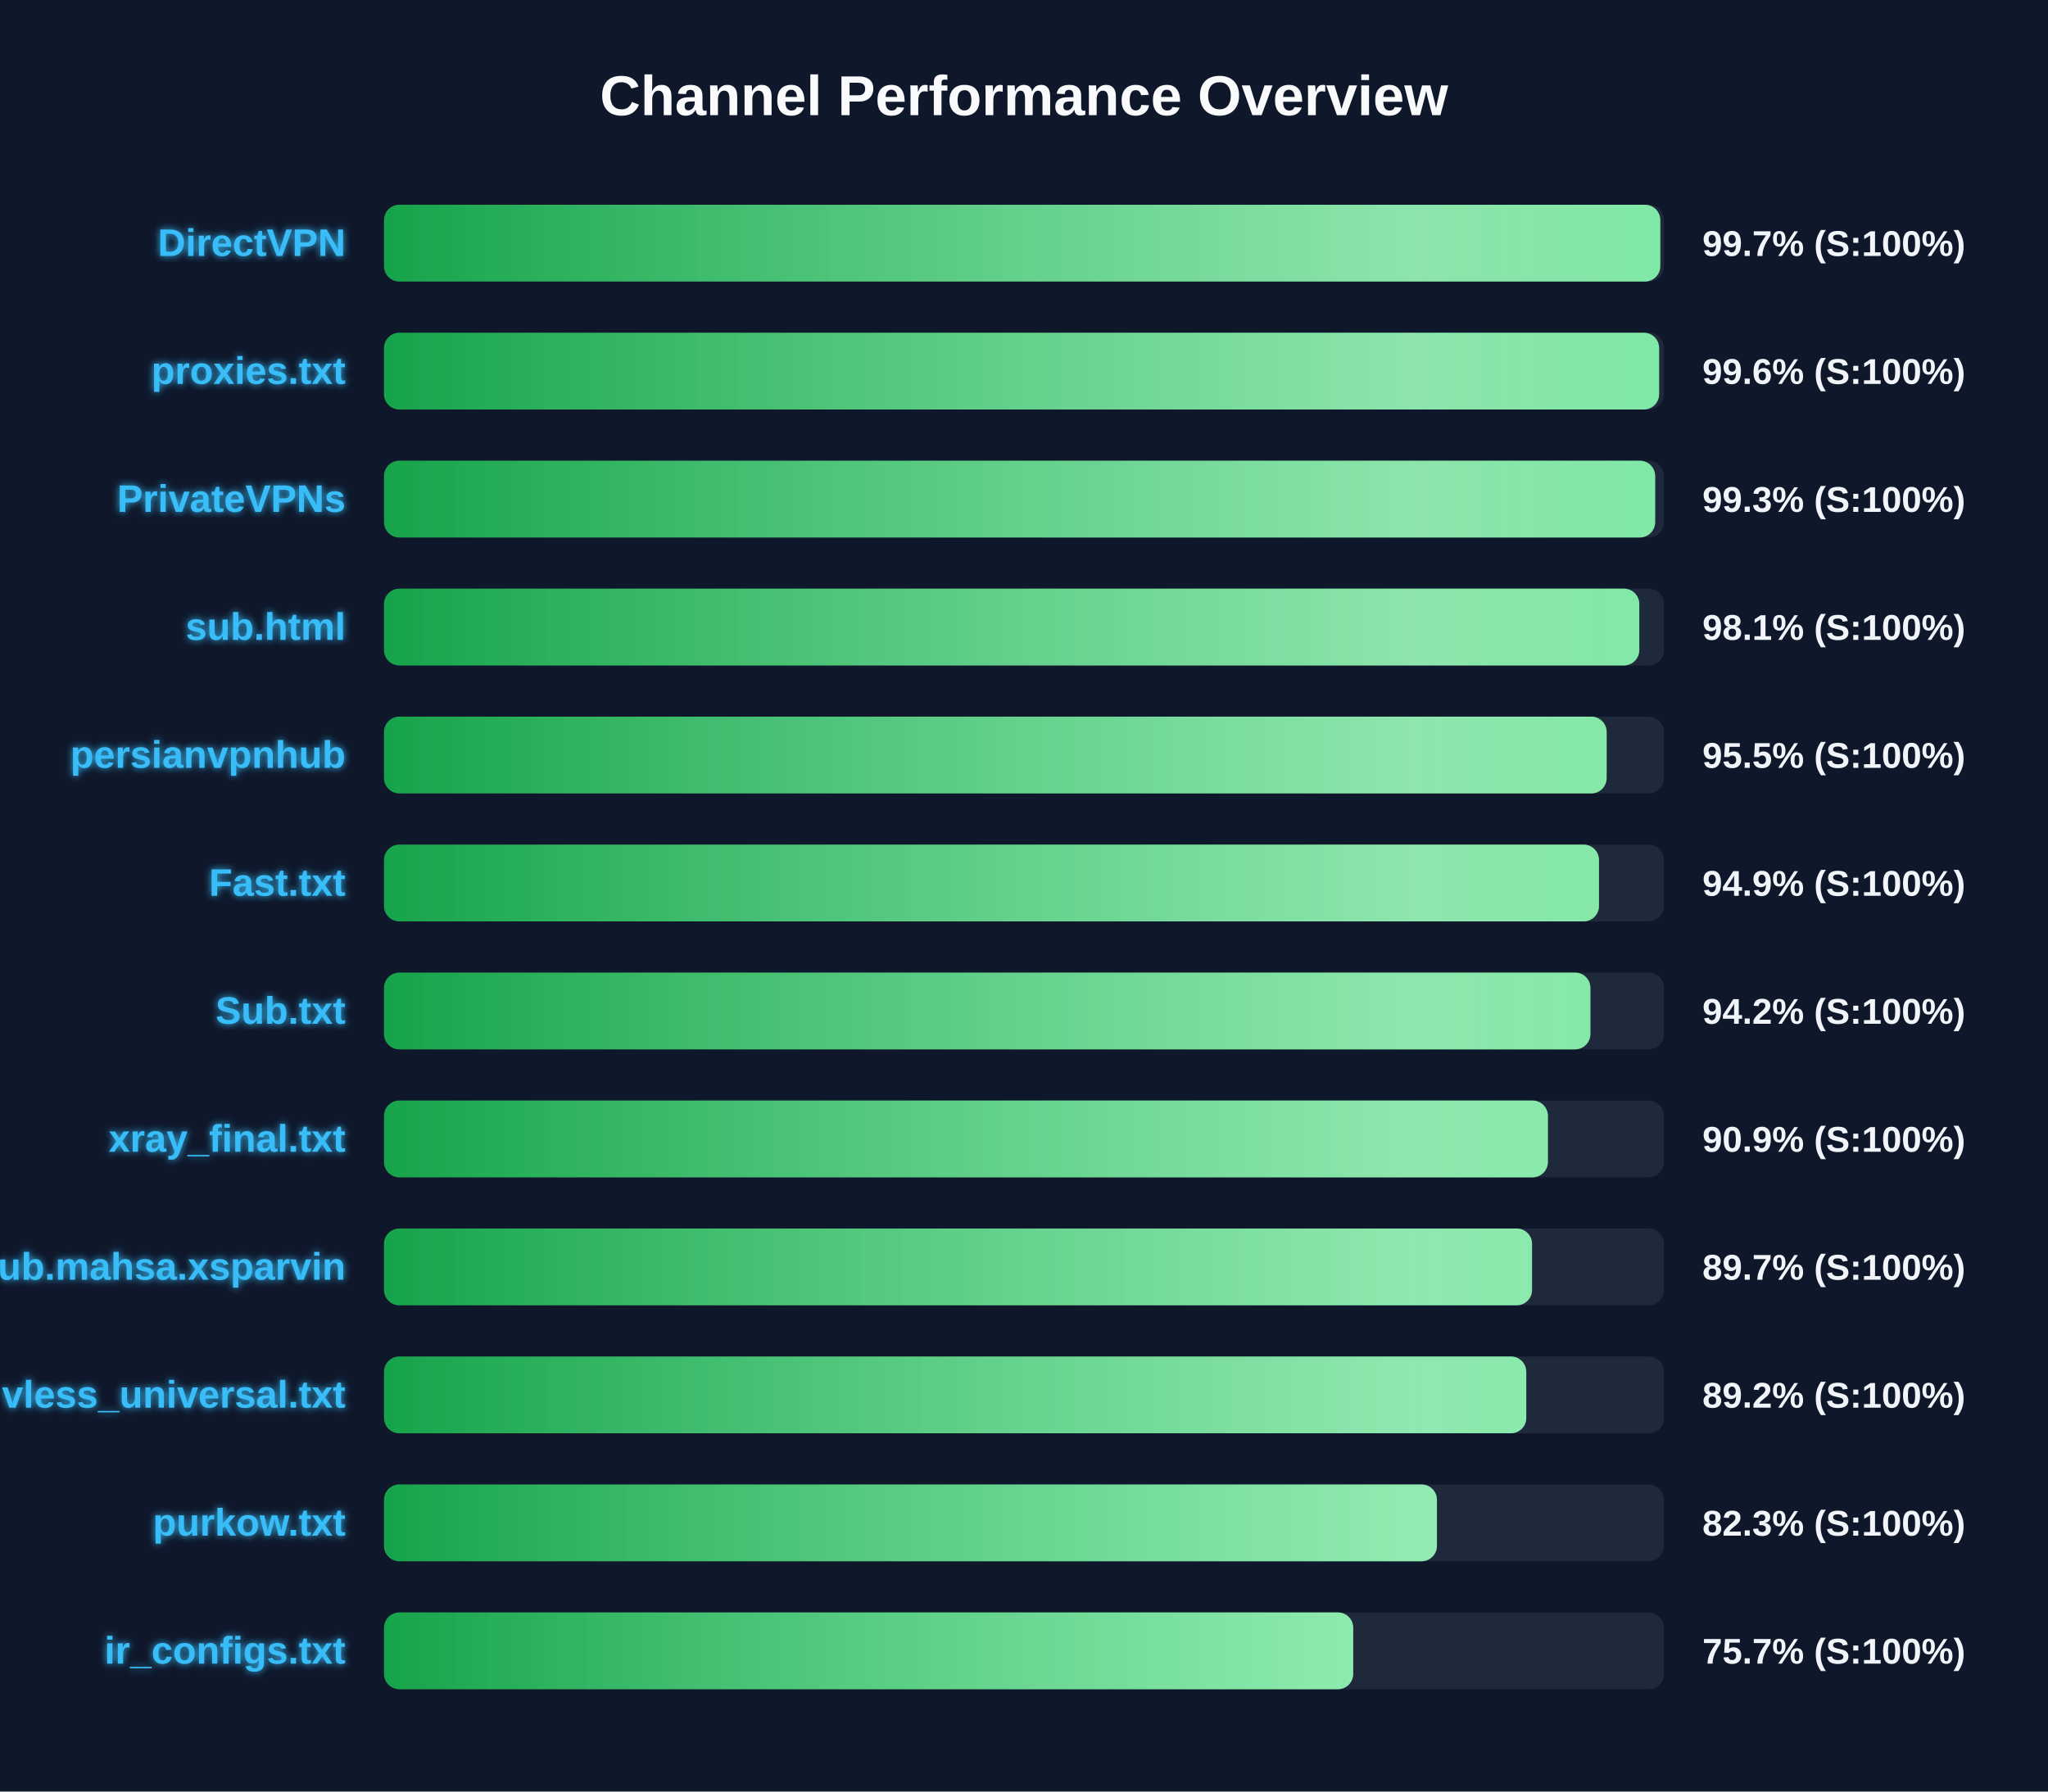
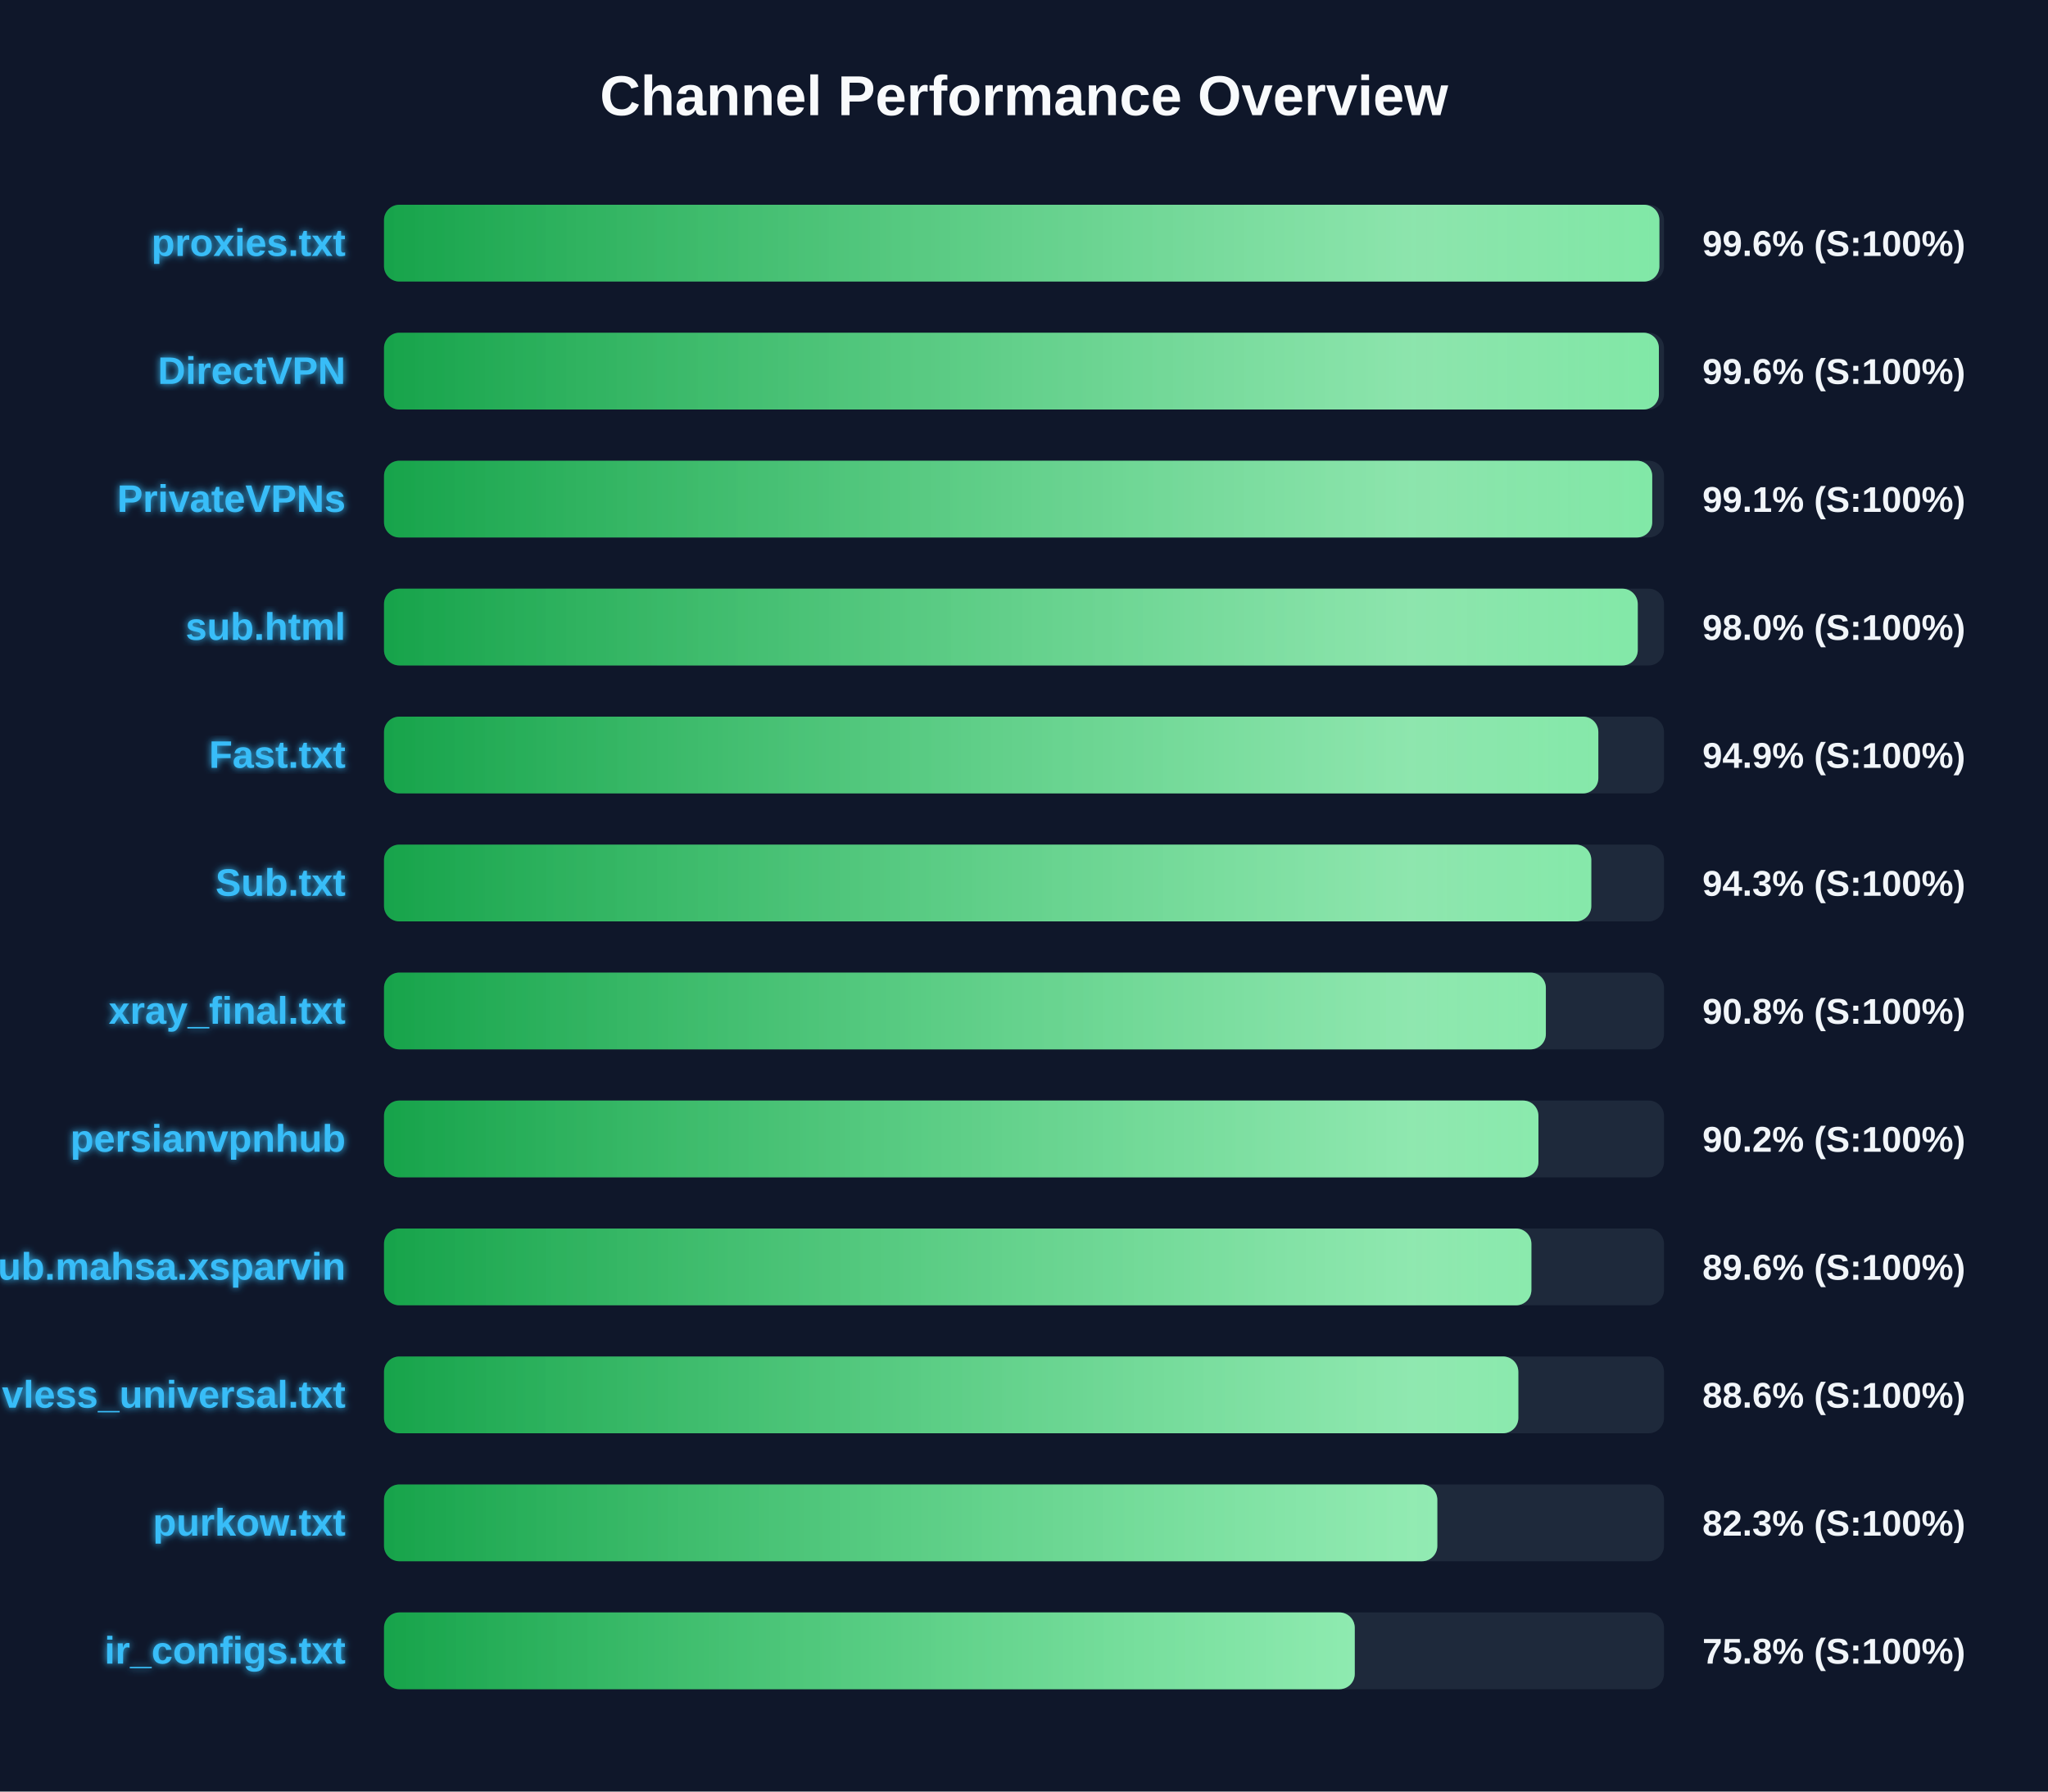
<svg xmlns="http://www.w3.org/2000/svg" width="800" height="700" version="1.1">
  <defs>
    <linearGradient id="grad-green" x1="0%" y1="0%" x2="100%" y2="0%">
      <stop offset="0%" stop-color="#16a34a" />
      <stop offset="100%" stop-color="#4ade80" />
    </linearGradient>
    <linearGradient id="grad-yellow" x1="0%" y1="0%" x2="100%" y2="0%">
      <stop offset="0%" stop-color="#ca8a04" />
      <stop offset="100%" stop-color="#fde047" />
    </linearGradient>
    <linearGradient id="grad-red" x1="0%" y1="0%" x2="100%" y2="0%">
      <stop offset="0%" stop-color="#dc2626" />
      <stop offset="100%" stop-color="#f87171" />
    </linearGradient>
    <linearGradient id="shimmer" x1="0%" y1="0%" x2="100%" y2="0%">
      <stop offset="0%" stop-color="rgba(255,255,255,0)" />
      <stop offset="50%" stop-color="rgba(255,255,255,0.4)" />
      <stop offset="100%" stop-color="rgba(255,255,255,0)" />
    </linearGradient>
    <filter id="glow" x="-20%" y="-20%" width="140%" height="140%">
      <feGaussianBlur stdDeviation="1.5" result="blur" />
      <feComposite in="SourceGraphic" in2="blur" operator="over" />
    </filter>
  </defs>
  <style>
        .bg-rect { fill: #0f172a; }
        .title { font: bold 22px 'Segoe UI', Arial, sans-serif; fill: #f8fafc; }
        .row { font: bold 15px 'Segoe UI', Arial, sans-serif; fill: #38bdf8; filter: url(#glow); }
        .score { font: bold 14px 'Segoe UI', Arial, sans-serif; fill: #f1f5f9; }
        @keyframes shimmer-anim {
            0% { transform: translateX(-100%); }
            100% { transform: translateX(200%); }
        }
        .shimmer-rect {
            animation: shimmer-anim 2.5s infinite linear;
        }
    </style>
  <rect width="100%" height="100%" class="bg-rect" />
  <text x="400" y="45" text-anchor="middle" class="title">Channel Performance Overview</text>
  <rect x="150" y="80" width="500" height="30" fill="#1e293b" rx="6" />
  <clipPath id="clip-0">
-     <rect x="150" y="80" width="498.55" height="30" rx="6" />
+     <rect x="150" y="80" width="498.2" height="30" rx="6" />
  </clipPath>
-   <rect x="150" y="80" width="498.55" height="30" fill="url(#grad-green)" rx="6" />
+   <rect x="150" y="80" width="498.2" height="30" fill="url(#grad-green)" rx="6" />
  <g clip-path="url(#clip-0)">
    <rect x="150" y="80" width="100%" height="30" fill="url(#shimmer)" class="shimmer-rect" />
  </g>
-   <text x="135" y="100" text-anchor="end" class="row">DirectVPN</text>
-   <text x="665" y="100" text-anchor="start" class="score">99.7% (S:100%)</text>
+   <text x="135" y="100" text-anchor="end" class="row">proxies.txt</text>
+   <text x="665" y="100" text-anchor="start" class="score">99.6% (S:100%)</text>
  <rect x="150" y="130" width="500" height="30" fill="#1e293b" rx="6" />
  <clipPath id="clip-1">
-     <rect x="150" y="130" width="498.1" height="30" rx="6" />
+     <rect x="150" y="130" width="498.0" height="30" rx="6" />
  </clipPath>
-   <rect x="150" y="130" width="498.1" height="30" fill="url(#grad-green)" rx="6" />
+   <rect x="150" y="130" width="498.0" height="30" fill="url(#grad-green)" rx="6" />
  <g clip-path="url(#clip-1)">
    <rect x="150" y="130" width="100%" height="30" fill="url(#shimmer)" class="shimmer-rect" />
  </g>
-   <text x="135" y="150" text-anchor="end" class="row">proxies.txt</text>
+   <text x="135" y="150" text-anchor="end" class="row">DirectVPN</text>
  <text x="665" y="150" text-anchor="start" class="score">99.6% (S:100%)</text>
  <rect x="150" y="180" width="500" height="30" fill="#1e293b" rx="6" />
  <clipPath id="clip-2">
-     <rect x="150" y="180" width="496.55" height="30" rx="6" />
+     <rect x="150" y="180" width="495.4" height="30" rx="6" />
  </clipPath>
-   <rect x="150" y="180" width="496.55" height="30" fill="url(#grad-green)" rx="6" />
+   <rect x="150" y="180" width="495.4" height="30" fill="url(#grad-green)" rx="6" />
  <g clip-path="url(#clip-2)">
    <rect x="150" y="180" width="100%" height="30" fill="url(#shimmer)" class="shimmer-rect" />
  </g>
  <text x="135" y="200" text-anchor="end" class="row">PrivateVPNs</text>
-   <text x="665" y="200" text-anchor="start" class="score">99.3% (S:100%)</text>
+   <text x="665" y="200" text-anchor="start" class="score">99.1% (S:100%)</text>
  <rect x="150" y="230" width="500" height="30" fill="#1e293b" rx="6" />
  <clipPath id="clip-3">
-     <rect x="150" y="230" width="490.35" height="30" rx="6" />
+     <rect x="150" y="230" width="489.75" height="30" rx="6" />
  </clipPath>
-   <rect x="150" y="230" width="490.35" height="30" fill="url(#grad-green)" rx="6" />
+   <rect x="150" y="230" width="489.75" height="30" fill="url(#grad-green)" rx="6" />
  <g clip-path="url(#clip-3)">
    <rect x="150" y="230" width="100%" height="30" fill="url(#shimmer)" class="shimmer-rect" />
  </g>
  <text x="135" y="250" text-anchor="end" class="row">sub.html</text>
-   <text x="665" y="250" text-anchor="start" class="score">98.1% (S:100%)</text>
+   <text x="665" y="250" text-anchor="start" class="score">98.0% (S:100%)</text>
  <rect x="150" y="280" width="500" height="30" fill="#1e293b" rx="6" />
  <clipPath id="clip-4">
-     <rect x="150" y="280" width="477.6" height="30" rx="6" />
+     <rect x="150" y="280" width="474.35" height="30" rx="6" />
  </clipPath>
-   <rect x="150" y="280" width="477.6" height="30" fill="url(#grad-green)" rx="6" />
+   <rect x="150" y="280" width="474.35" height="30" fill="url(#grad-green)" rx="6" />
  <g clip-path="url(#clip-4)">
    <rect x="150" y="280" width="100%" height="30" fill="url(#shimmer)" class="shimmer-rect" />
  </g>
-   <text x="135" y="300" text-anchor="end" class="row">persianvpnhub</text>
-   <text x="665" y="300" text-anchor="start" class="score">95.5% (S:100%)</text>
+   <text x="135" y="300" text-anchor="end" class="row">Fast.txt</text>
+   <text x="665" y="300" text-anchor="start" class="score">94.9% (S:100%)</text>
  <rect x="150" y="330" width="500" height="30" fill="#1e293b" rx="6" />
  <clipPath id="clip-5">
-     <rect x="150" y="330" width="474.6" height="30" rx="6" />
+     <rect x="150" y="330" width="471.6" height="30" rx="6" />
  </clipPath>
-   <rect x="150" y="330" width="474.6" height="30" fill="url(#grad-green)" rx="6" />
+   <rect x="150" y="330" width="471.6" height="30" fill="url(#grad-green)" rx="6" />
  <g clip-path="url(#clip-5)">
    <rect x="150" y="330" width="100%" height="30" fill="url(#shimmer)" class="shimmer-rect" />
  </g>
-   <text x="135" y="350" text-anchor="end" class="row">Fast.txt</text>
-   <text x="665" y="350" text-anchor="start" class="score">94.9% (S:100%)</text>
+   <text x="135" y="350" text-anchor="end" class="row">Sub.txt</text>
+   <text x="665" y="350" text-anchor="start" class="score">94.3% (S:100%)</text>
  <rect x="150" y="380" width="500" height="30" fill="#1e293b" rx="6" />
  <clipPath id="clip-6">
-     <rect x="150" y="380" width="471.25" height="30" rx="6" />
+     <rect x="150" y="380" width="453.85" height="30" rx="6" />
  </clipPath>
-   <rect x="150" y="380" width="471.25" height="30" fill="url(#grad-green)" rx="6" />
+   <rect x="150" y="380" width="453.85" height="30" fill="url(#grad-green)" rx="6" />
  <g clip-path="url(#clip-6)">
    <rect x="150" y="380" width="100%" height="30" fill="url(#shimmer)" class="shimmer-rect" />
  </g>
-   <text x="135" y="400" text-anchor="end" class="row">Sub.txt</text>
-   <text x="665" y="400" text-anchor="start" class="score">94.2% (S:100%)</text>
+   <text x="135" y="400" text-anchor="end" class="row">xray_final.txt</text>
+   <text x="665" y="400" text-anchor="start" class="score">90.8% (S:100%)</text>
  <rect x="150" y="430" width="500" height="30" fill="#1e293b" rx="6" />
  <clipPath id="clip-7">
-     <rect x="150" y="430" width="454.65" height="30" rx="6" />
+     <rect x="150" y="430" width="450.95" height="30" rx="6" />
  </clipPath>
-   <rect x="150" y="430" width="454.65" height="30" fill="url(#grad-green)" rx="6" />
+   <rect x="150" y="430" width="450.95" height="30" fill="url(#grad-green)" rx="6" />
  <g clip-path="url(#clip-7)">
    <rect x="150" y="430" width="100%" height="30" fill="url(#shimmer)" class="shimmer-rect" />
  </g>
-   <text x="135" y="450" text-anchor="end" class="row">xray_final.txt</text>
-   <text x="665" y="450" text-anchor="start" class="score">90.9% (S:100%)</text>
+   <text x="135" y="450" text-anchor="end" class="row">persianvpnhub</text>
+   <text x="665" y="450" text-anchor="start" class="score">90.2% (S:100%)</text>
  <rect x="150" y="480" width="500" height="30" fill="#1e293b" rx="6" />
  <clipPath id="clip-8">
-     <rect x="150" y="480" width="448.45" height="30" rx="6" />
+     <rect x="150" y="480" width="448.2" height="30" rx="6" />
  </clipPath>
-   <rect x="150" y="480" width="448.45" height="30" fill="url(#grad-green)" rx="6" />
+   <rect x="150" y="480" width="448.2" height="30" fill="url(#grad-green)" rx="6" />
  <g clip-path="url(#clip-8)">
    <rect x="150" y="480" width="100%" height="30" fill="url(#shimmer)" class="shimmer-rect" />
  </g>
  <text x="135" y="500" text-anchor="end" class="row">Sub.mahsa.xsparvin</text>
-   <text x="665" y="500" text-anchor="start" class="score">89.7% (S:100%)</text>
+   <text x="665" y="500" text-anchor="start" class="score">89.6% (S:100%)</text>
  <rect x="150" y="530" width="500" height="30" fill="#1e293b" rx="6" />
  <clipPath id="clip-9">
-     <rect x="150" y="530" width="446.2" height="30" rx="6" />
+     <rect x="150" y="530" width="443.1" height="30" rx="6" />
  </clipPath>
-   <rect x="150" y="530" width="446.2" height="30" fill="url(#grad-green)" rx="6" />
+   <rect x="150" y="530" width="443.1" height="30" fill="url(#grad-green)" rx="6" />
  <g clip-path="url(#clip-9)">
    <rect x="150" y="530" width="100%" height="30" fill="url(#shimmer)" class="shimmer-rect" />
  </g>
  <text x="135" y="550" text-anchor="end" class="row">vless_universal.txt</text>
-   <text x="665" y="550" text-anchor="start" class="score">89.2% (S:100%)</text>
+   <text x="665" y="550" text-anchor="start" class="score">88.6% (S:100%)</text>
  <rect x="150" y="580" width="500" height="30" fill="#1e293b" rx="6" />
  <clipPath id="clip-10">
-     <rect x="150" y="580" width="411.3" height="30" rx="6" />
+     <rect x="150" y="580" width="411.45" height="30" rx="6" />
  </clipPath>
-   <rect x="150" y="580" width="411.3" height="30" fill="url(#grad-green)" rx="6" />
+   <rect x="150" y="580" width="411.45" height="30" fill="url(#grad-green)" rx="6" />
  <g clip-path="url(#clip-10)">
    <rect x="150" y="580" width="100%" height="30" fill="url(#shimmer)" class="shimmer-rect" />
  </g>
  <text x="135" y="600" text-anchor="end" class="row">purkow.txt</text>
  <text x="665" y="600" text-anchor="start" class="score">82.3% (S:100%)</text>
  <rect x="150" y="630" width="500" height="30" fill="#1e293b" rx="6" />
  <clipPath id="clip-11">
-     <rect x="150" y="630" width="378.6" height="30" rx="6" />
+     <rect x="150" y="630" width="379.2" height="30" rx="6" />
  </clipPath>
-   <rect x="150" y="630" width="378.6" height="30" fill="url(#grad-green)" rx="6" />
+   <rect x="150" y="630" width="379.2" height="30" fill="url(#grad-green)" rx="6" />
  <g clip-path="url(#clip-11)">
    <rect x="150" y="630" width="100%" height="30" fill="url(#shimmer)" class="shimmer-rect" />
  </g>
  <text x="135" y="650" text-anchor="end" class="row">ir_configs.txt</text>
-   <text x="665" y="650" text-anchor="start" class="score">75.7% (S:100%)</text>
+   <text x="665" y="650" text-anchor="start" class="score">75.8% (S:100%)</text>
</svg>
